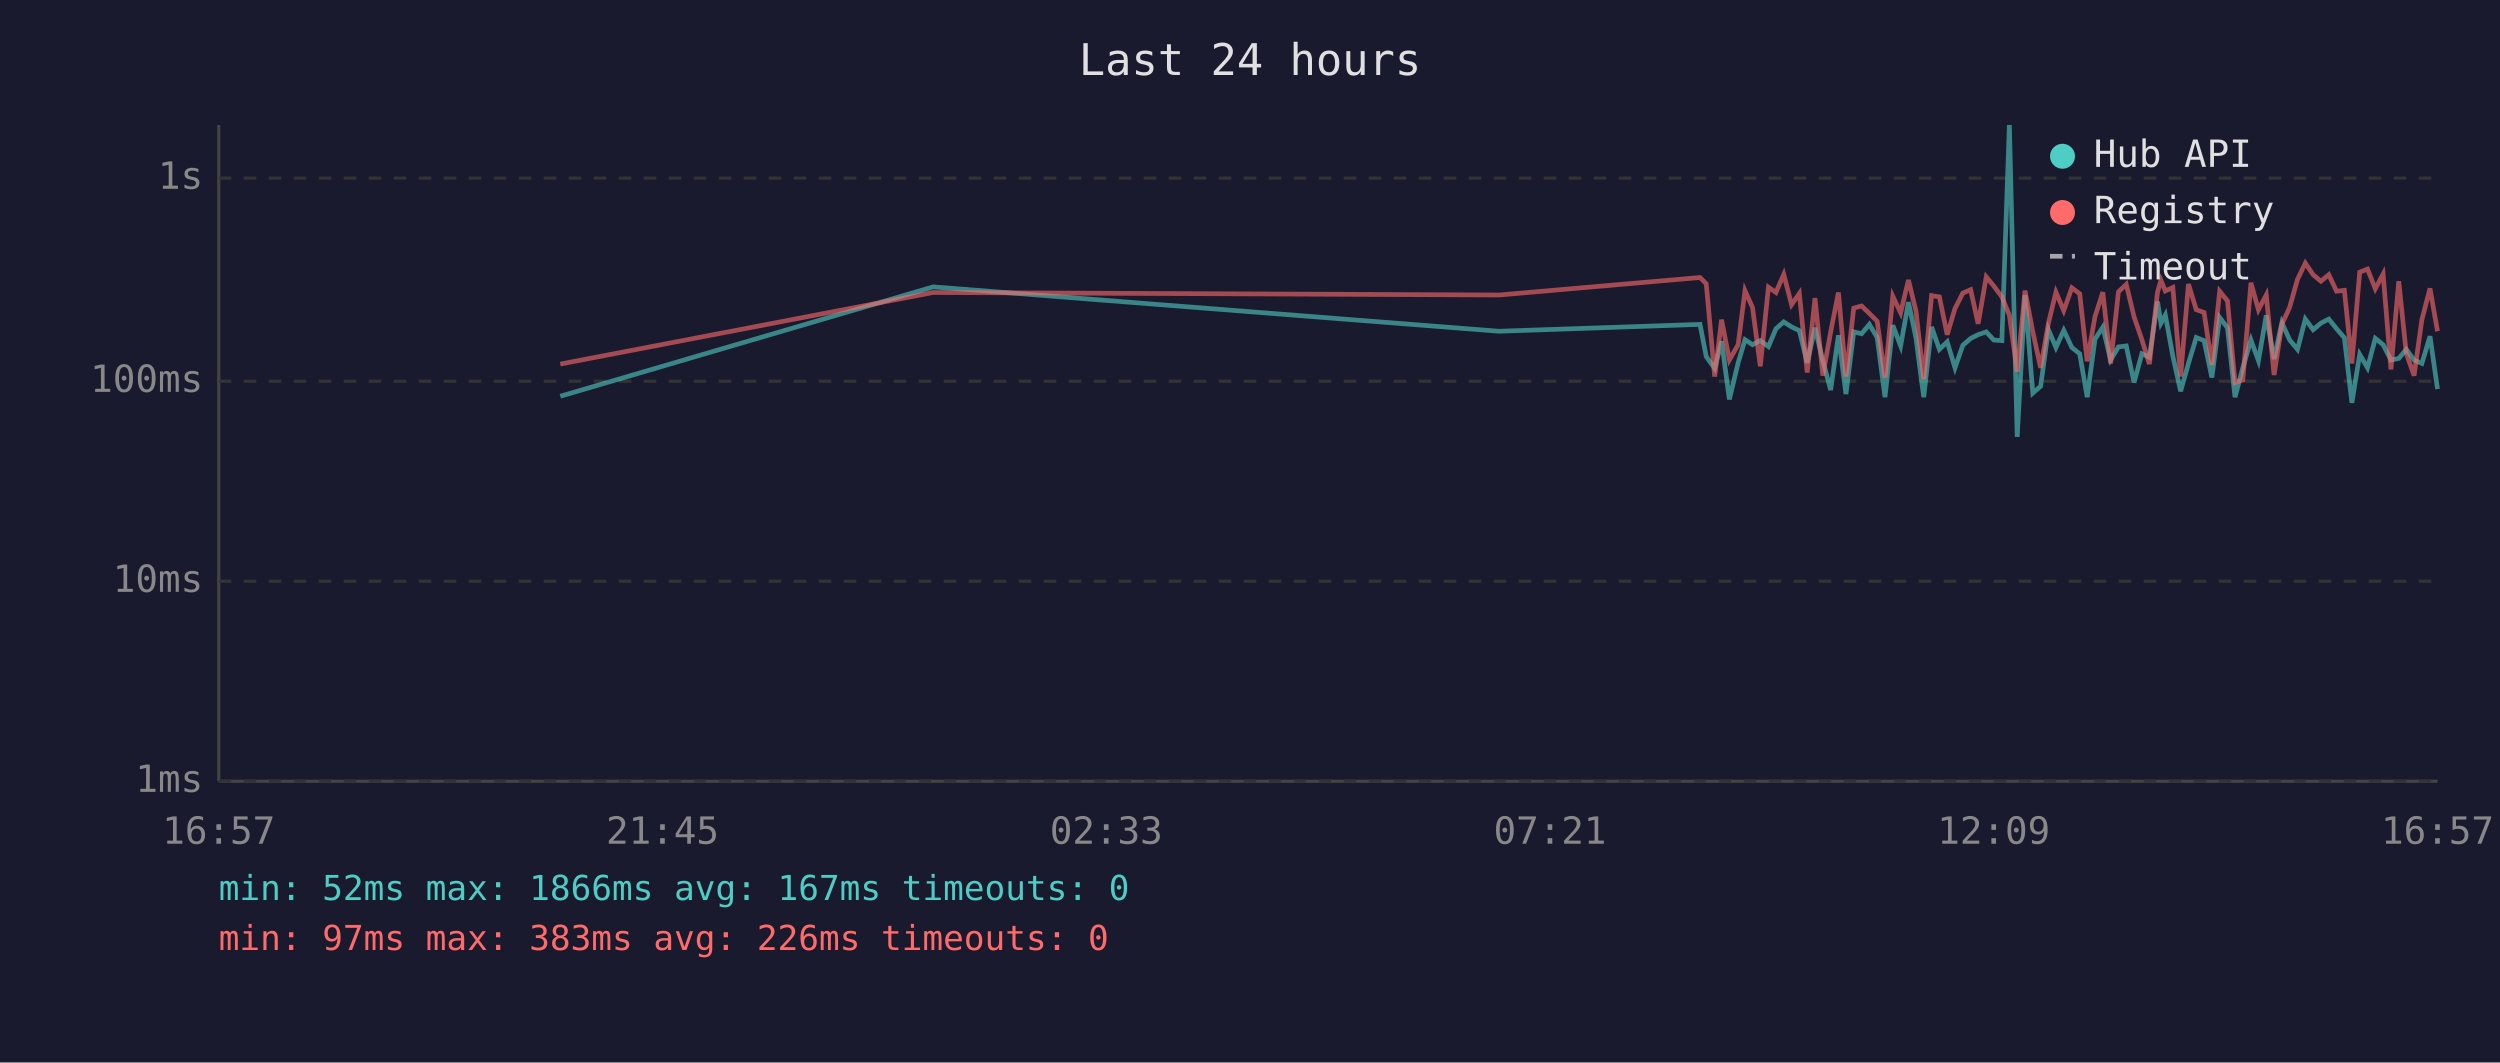
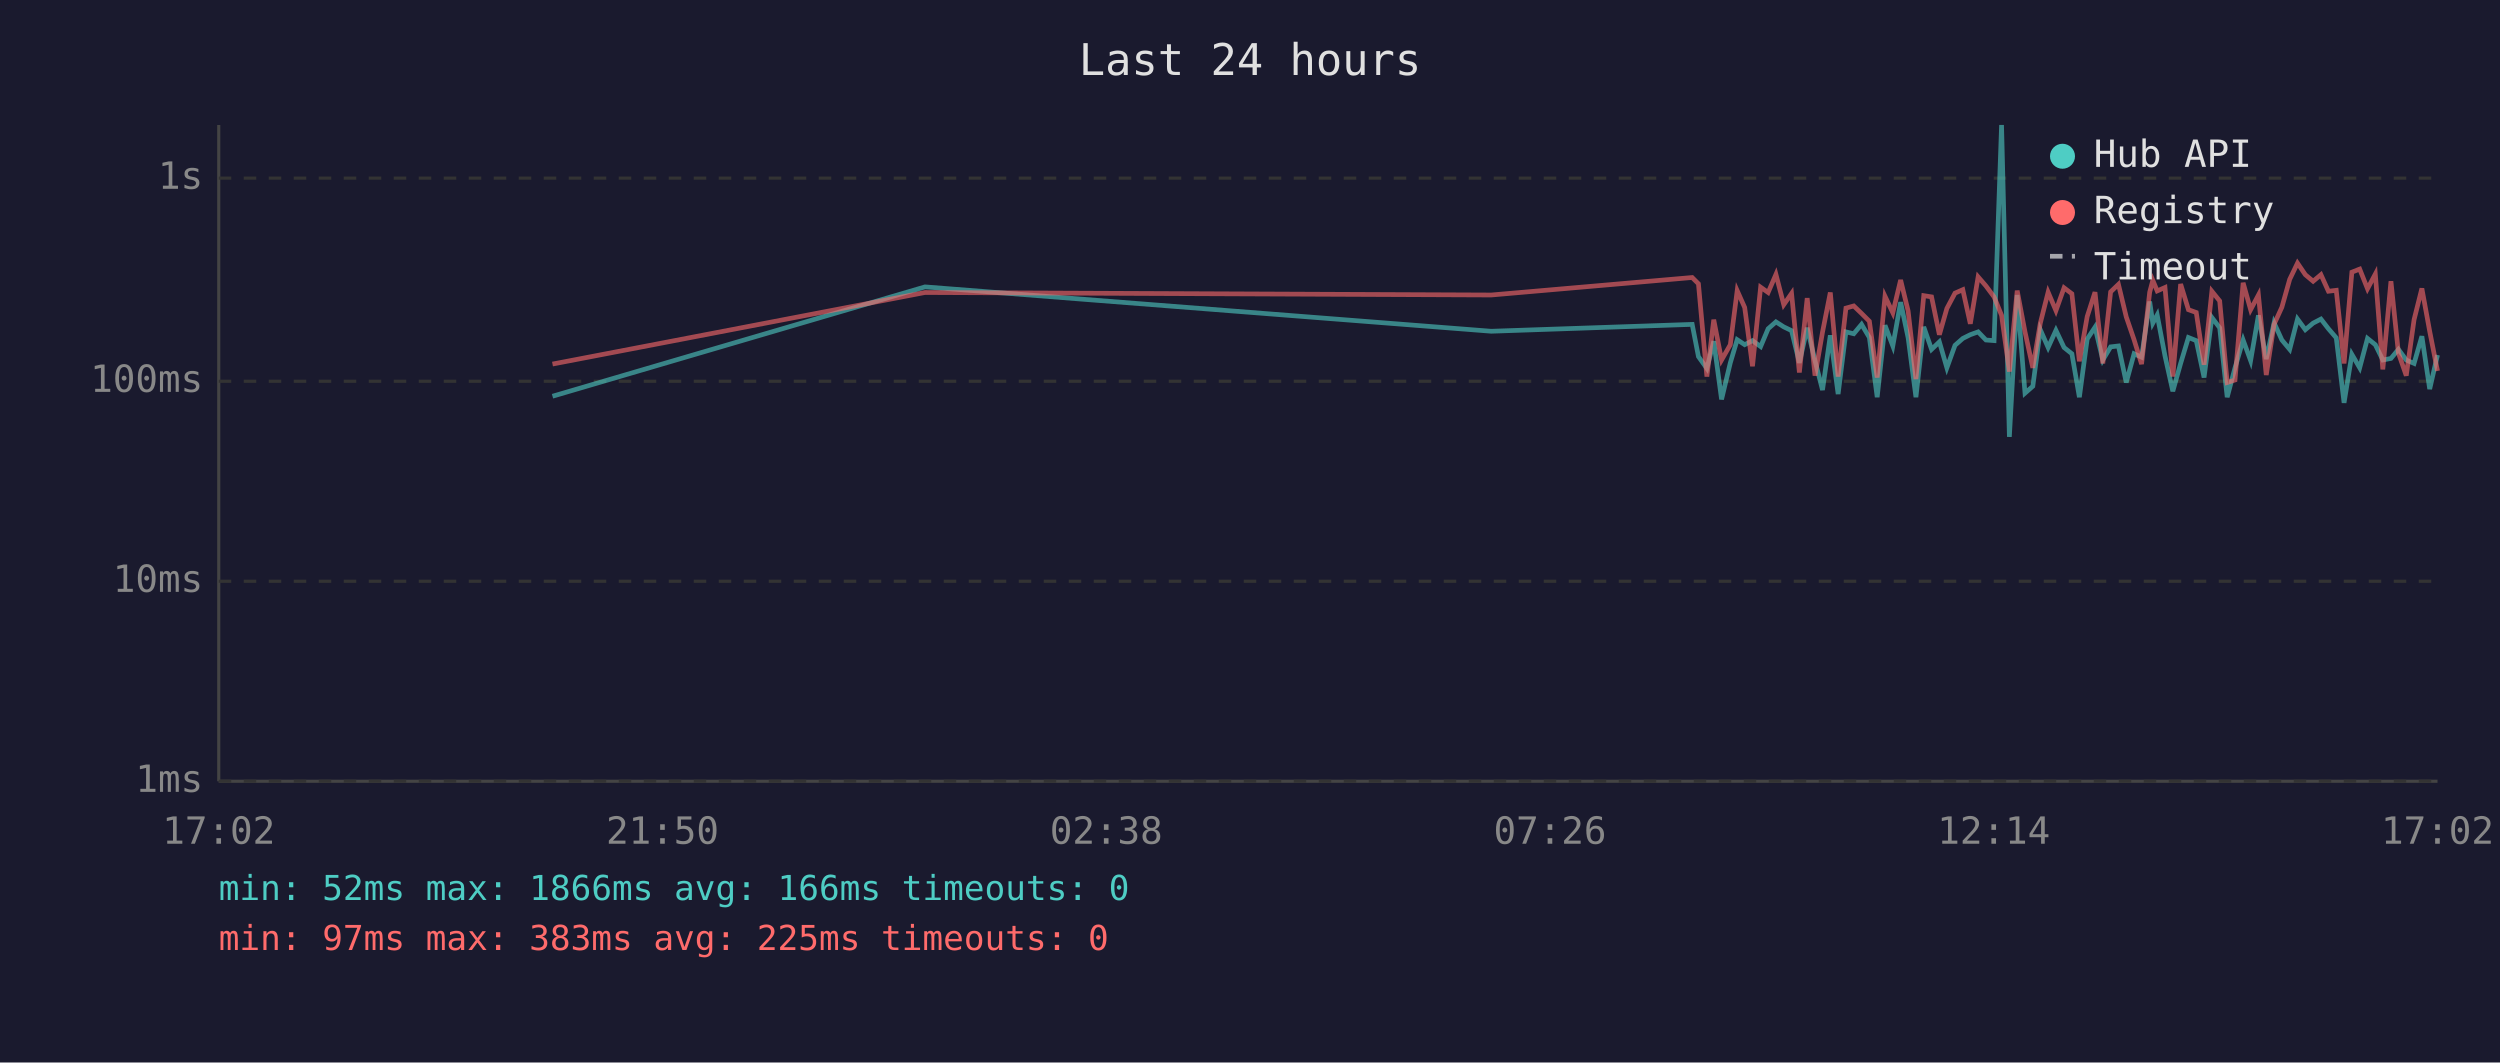
<svg xmlns="http://www.w3.org/2000/svg" viewBox="0 0 800 340" font-family="monospace" font-size="12">
  <rect width="800" height="340" fill="#1a1a2e" />
  <text x="400" y="24" fill="#e0e0e0" font-size="14" text-anchor="middle">Last 24 hours</text>
  <line x1="70" y1="40" x2="70" y2="250" stroke="#444" stroke-width="1" />
  <line x1="70" y1="250" x2="780" y2="250" stroke="#444" stroke-width="1" />
  <line x1="70" y1="250" x2="780" y2="250" stroke="#333" stroke-width="1" stroke-dasharray="4" />
  <text x="65" y="250" fill="#888" text-anchor="end" dominant-baseline="middle">1ms</text>
  <line x1="70" y1="186" x2="780" y2="186" stroke="#333" stroke-width="1" stroke-dasharray="4" />
  <text x="65" y="186" fill="#888" text-anchor="end" dominant-baseline="middle">10ms</text>
  <line x1="70" y1="122" x2="780" y2="122" stroke="#333" stroke-width="1" stroke-dasharray="4" />
  <text x="65" y="122" fill="#888" text-anchor="end" dominant-baseline="middle">100ms</text>
  <line x1="70" y1="57" x2="780" y2="57" stroke="#333" stroke-width="1" stroke-dasharray="4" />
  <text x="65" y="57" fill="#888" text-anchor="end" dominant-baseline="middle">1s</text>
-   <text x="70" y="270" fill="#888" text-anchor="middle">16:57</text>
-   <text x="212" y="270" fill="#888" text-anchor="middle">21:45</text>
-   <text x="354" y="270" fill="#888" text-anchor="middle">02:33</text>
-   <text x="496" y="270" fill="#888" text-anchor="middle">07:21</text>
-   <text x="638" y="270" fill="#888" text-anchor="middle">12:09</text>
-   <text x="780" y="270" fill="#888" text-anchor="middle">16:57</text>
-   <polyline points="179.3,126.8 298.6,91.8 479.7,106.0 544.0,103.8 546.0,114.1 548.7,117.9 550.9,109.2 553.4,127.8 556.2,116.1 558.4,108.7 560.8,110.3 563.3,109.0 565.9,110.9 568.3,105.2 570.8,103.0 573.3,104.6 575.8,105.8 578.3,116.1 580.8,104.9 583.3,115.4 585.8,124.8 588.3,107.3 590.7,126.1 593.2,106.2 595.7,106.8 598.2,103.8 600.7,108.0 603.2,127.1 605.7,104.1 608.2,110.7 610.7,96.7 613.1,108.1 615.6,127.1 618.1,104.6 620.6,111.8 623.1,109.4 625.6,117.7 628.1,110.5 630.6,108.3 633.0,107.1 635.6,106.2 638.0,108.8 640.6,109.0 643.0,40.0 645.5,139.8 648.0,94.4 650.5,125.8 653.0,123.6 655.5,105.5 657.9,111.2 660.4,105.7 663.0,111.2 665.5,113.2 667.9,127.1 670.4,108.5 672.9,104.7 675.4,115.2 677.9,111.0 680.4,110.7 682.9,122.4 685.4,113.2 687.8,114.3 690.4,96.5 691.5,103.4 692.9,100.8 695.3,113.9 697.8,125.2 700.3,116.3 702.8,108.0 705.3,109.0 707.8,120.8 710.3,101.6 712.8,104.9 715.2,127.1 717.7,117.7 720.3,108.8 722.7,115.4 725.2,100.9 727.7,114.9 730.2,103.3 732.7,108.8 735.2,111.8 737.7,102.1 740.2,105.5 742.7,103.4 745.2,102.1 747.7,105.2 750.2,108.1 752.6,128.9 755.1,113.4 757.6,117.7 760.1,108.3 762.6,110.3 765.1,115.2 767.6,114.7 770.0,111.8 772.5,115.2 775.0,116.3 777.6,107.6 780.0,124.5" fill="none" stroke="#4ecdc4" stroke-width="1.5" opacity="0.6" />
-   <polyline points="179.3,116.5 298.6,93.6 479.7,94.4 544.0,88.8 546.0,90.8 548.7,120.5 550.9,102.3 553.4,115.2 556.2,110.3 558.4,93.0 560.8,98.4 563.3,117.2 565.9,91.9 568.3,93.6 570.8,87.8 573.3,97.5 575.8,93.9 578.3,119.2 580.8,95.4 583.3,120.2 585.8,106.3 588.3,93.6 590.7,120.5 593.2,98.6 595.7,97.9 598.2,100.3 600.7,102.8 603.2,120.8 605.7,94.8 608.2,100.1 610.7,89.6 613.1,99.5 615.6,121.3 618.1,94.6 620.6,95.0 623.1,107.1 625.6,98.7 628.1,93.8 630.6,92.7 633.0,103.6 635.6,88.6 638.0,91.5 640.6,95.0 643.0,100.9 645.5,118.9 648.0,93.0 650.5,106.2 653.0,117.7 655.5,103.4 657.9,93.5 660.4,99.4 663.0,92.1 665.5,94.0 667.9,115.6 670.4,101.3 672.9,93.5 675.4,116.3 677.9,93.4 680.4,91.0 682.9,101.4 685.4,108.7 687.8,116.5 690.4,93.5 691.5,89.7 692.9,93.1 695.3,92.0 697.8,120.5 700.3,90.9 702.8,99.1 705.3,100.0 707.8,116.7 710.3,93.2 712.8,96.3 715.2,122.4 717.7,121.6 720.3,90.5 722.7,99.1 725.2,94.4 727.7,120.0 730.2,103.8 732.7,98.3 735.2,89.4 737.7,84.2 740.2,87.9 742.7,90.0 745.2,87.9 747.7,93.2 750.2,92.9 752.6,116.3 755.1,87.1 757.6,86.1 760.1,92.4 762.6,87.7 765.1,118.2 767.6,90.0 770.0,113.0 772.5,120.2 775.0,102.3 777.6,92.3 780.0,106.0" fill="none" stroke="#ff6b6b" stroke-width="1.5" opacity="0.6" />
+   <text x="70" y="270" fill="#888" text-anchor="middle">17:02</text>
+   <text x="212" y="270" fill="#888" text-anchor="middle">21:50</text>
+   <text x="354" y="270" fill="#888" text-anchor="middle">02:38</text>
+   <text x="496" y="270" fill="#888" text-anchor="middle">07:26</text>
+   <text x="638" y="270" fill="#888" text-anchor="middle">12:14</text>
+   <text x="780" y="270" fill="#888" text-anchor="middle">17:02</text>
+   <polyline points="176.8,126.8 296.0,91.8 477.2,106.0 541.5,103.8 543.5,114.1 546.2,117.9 548.4,109.2 550.9,127.8 553.7,116.1 555.9,108.7 558.3,110.3 560.8,109.0 563.4,110.9 565.8,105.2 568.3,103.0 570.8,104.6 573.3,105.8 575.8,116.1 578.3,104.9 580.8,115.4 583.2,124.8 585.7,107.3 588.2,126.1 590.7,106.2 593.2,106.8 595.7,103.8 598.2,108.0 600.7,127.1 603.2,104.1 605.7,110.7 608.2,96.7 610.6,108.1 613.1,127.1 615.6,104.6 618.1,111.8 620.6,109.4 623.0,117.7 625.6,110.5 628.1,108.3 630.5,107.1 633.0,106.2 635.5,108.8 638.1,109.0 640.5,40.0 643.0,139.8 645.5,94.4 648.0,125.8 650.5,123.6 652.9,105.5 655.4,111.2 657.9,105.7 660.5,111.2 663.0,113.2 665.4,127.1 667.9,108.5 670.4,104.7 672.9,115.2 675.4,111.0 677.9,110.7 680.4,122.4 682.9,113.2 685.3,114.3 687.9,96.5 688.9,103.4 690.3,100.8 692.8,113.9 695.3,125.2 697.8,116.3 700.3,108.0 702.8,109.0 705.3,120.8 707.8,101.6 710.3,104.9 712.7,127.1 715.2,117.7 717.8,108.8 720.2,115.4 722.7,100.9 725.2,114.9 727.7,103.3 730.2,108.8 732.7,111.8 735.2,102.1 737.7,105.5 740.2,103.4 742.7,102.1 745.1,105.2 747.6,108.1 750.1,128.9 752.6,113.4 755.1,117.7 757.6,108.3 760.1,110.3 762.5,115.2 765.1,114.7 767.5,111.8 770.0,115.2 772.5,116.3 775.0,107.6 777.5,124.5 780.0,113.6" fill="none" stroke="#4ecdc4" stroke-width="1.5" opacity="0.6" />
+   <polyline points="176.8,116.5 296.0,93.6 477.2,94.4 541.5,88.8 543.5,90.8 546.2,120.5 548.4,102.3 550.9,115.2 553.7,110.3 555.9,93.0 558.3,98.4 560.8,117.2 563.4,91.9 565.8,93.6 568.3,87.8 570.8,97.5 573.3,93.9 575.8,119.2 578.3,95.4 580.8,120.2 583.2,106.3 585.7,93.6 588.2,120.5 590.7,98.6 593.2,97.9 595.7,100.3 598.2,102.8 600.7,120.8 603.2,94.8 605.7,100.1 608.2,89.6 610.6,99.5 613.1,121.3 615.6,94.6 618.1,95.0 620.6,107.1 623.0,98.7 625.6,93.8 628.1,92.7 630.5,103.6 633.0,88.6 635.5,91.5 638.1,95.0 640.5,100.9 643.0,118.9 645.5,93.0 648.0,106.2 650.5,117.7 652.9,103.4 655.4,93.5 657.9,99.4 660.5,92.1 663.0,94.0 665.4,115.6 667.9,101.3 670.4,93.5 672.9,116.3 675.4,93.4 677.9,91.0 680.4,101.4 682.9,108.7 685.3,116.5 687.9,93.5 688.9,89.7 690.3,93.1 692.8,92.0 695.3,120.5 697.8,90.9 700.3,99.1 702.8,100.0 705.3,116.7 707.8,93.2 710.3,96.3 712.7,122.4 715.2,121.6 717.8,90.5 720.2,99.1 722.7,94.4 725.2,120.0 727.7,103.8 730.2,98.3 732.7,89.4 735.2,84.2 737.7,87.9 740.2,90.0 742.7,87.9 745.1,93.2 747.6,92.9 750.1,116.3 752.6,87.1 755.1,86.1 757.6,92.4 760.1,87.7 762.5,118.2 765.1,90.0 767.5,113.0 770.0,120.2 772.5,102.3 775.0,92.3 777.5,106.0 780.0,118.7" fill="none" stroke="#ff6b6b" stroke-width="1.5" opacity="0.6" />
  <circle cx="660" cy="50" r="4" fill="#4ecdc4" />
  <text x="670" y="50" fill="#e0e0e0" dominant-baseline="middle">Hub API</text>
  <circle cx="660" cy="68" r="4" fill="#ff6b6b" />
  <text x="670" y="68" fill="#e0e0e0" dominant-baseline="middle">Registry</text>
  <line x1="656" y1="82" x2="664" y2="82" stroke="#e0e0e0" stroke-width="1.5" stroke-dasharray="4,3" opacity="0.7" />
  <text x="670" y="86" fill="#e0e0e0" dominant-baseline="middle">Timeout</text>
-   <text x="70" y="288" fill="#4ecdc4" font-size="11">min: 52ms  max: 1866ms  avg: 167ms  timeouts: 0</text>
-   <text x="70" y="304" fill="#ff6b6b" font-size="11">min: 97ms  max: 383ms  avg: 226ms  timeouts: 0</text>
+   <text x="70" y="288" fill="#4ecdc4" font-size="11">min: 52ms  max: 1866ms  avg: 166ms  timeouts: 0</text>
+   <text x="70" y="304" fill="#ff6b6b" font-size="11">min: 97ms  max: 383ms  avg: 225ms  timeouts: 0</text>
</svg>
